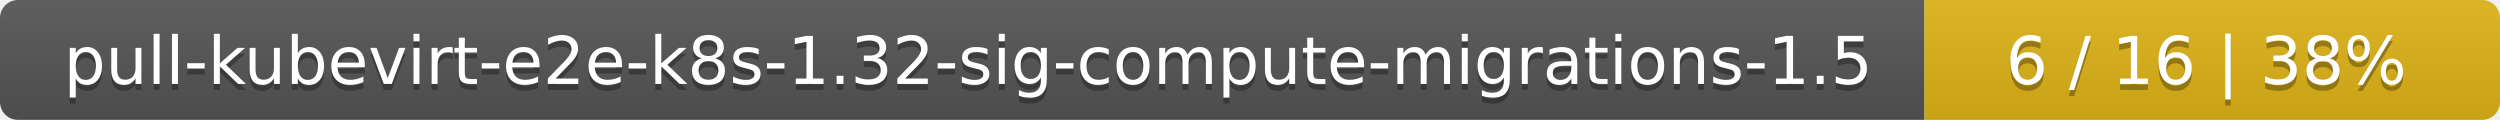
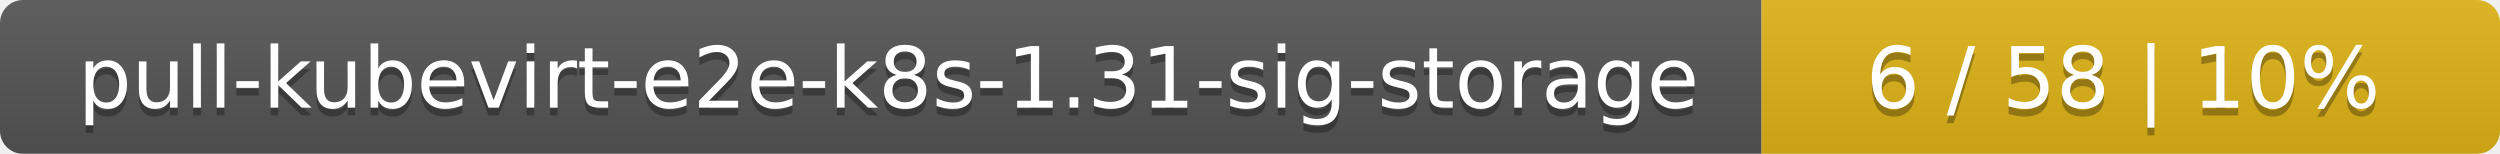
- <svg xmlns="http://www.w3.org/2000/svg" width="417" height="20">
+ <svg xmlns="http://www.w3.org/2000/svg" width="325" height="20">
  <linearGradient id="smooth" x2="0" y2="100%">
    <stop offset="0" stop-color="#bbb" stop-opacity=".1" />
    <stop offset="1" stop-opacity=".1" />
  </linearGradient>
  <mask id="round">
-     <rect width="417" height="20" rx="3" fill="#fff" />
+     <rect width="325" height="20" rx="3" fill="#fff" />
  </mask>
  <g mask="url(#round)">
-     <rect width="321" height="20" fill="#555" />
-     <rect x="321" width="96" height="20" fill="#dfb317" />
-     <rect width="417" height="20" fill="url(#smooth)" />
+     <rect width="229" height="20" fill="#555" />
+     <rect x="229" width="96" height="20" fill="#dfb317" />
+     <rect width="325" height="20" fill="url(#smooth)" />
  </g>
  <g fill="#fff" text-anchor="middle" font-family="DejaVu Sans,Verdana,Geneva,sans-serif" font-size="11">
-     <text x="161.5" y="15" fill="#010101" fill-opacity=".3">pull-kubevirt-e2e-k8s-1.32-sig-compute-migrations-1.5</text>
-     <text x="161.5" y="14">pull-kubevirt-e2e-k8s-1.32-sig-compute-migrations-1.5</text>
-     <text x="368" y="15" fill="#010101" fill-opacity=".3">6 / 16    |    38%</text>
-     <text x="368" y="14">6 / 16    |    38%</text>
+     <text x="115.5" y="15" fill="#010101" fill-opacity=".3">pull-kubevirt-e2e-k8s-1.31-sig-storage</text>
+     <text x="115.5" y="14">pull-kubevirt-e2e-k8s-1.31-sig-storage</text>
+     <text x="276" y="15" fill="#010101" fill-opacity=".3">6 / 58    |    10%</text>
+     <text x="276" y="14">6 / 58    |    10%</text>
  </g>
</svg>
